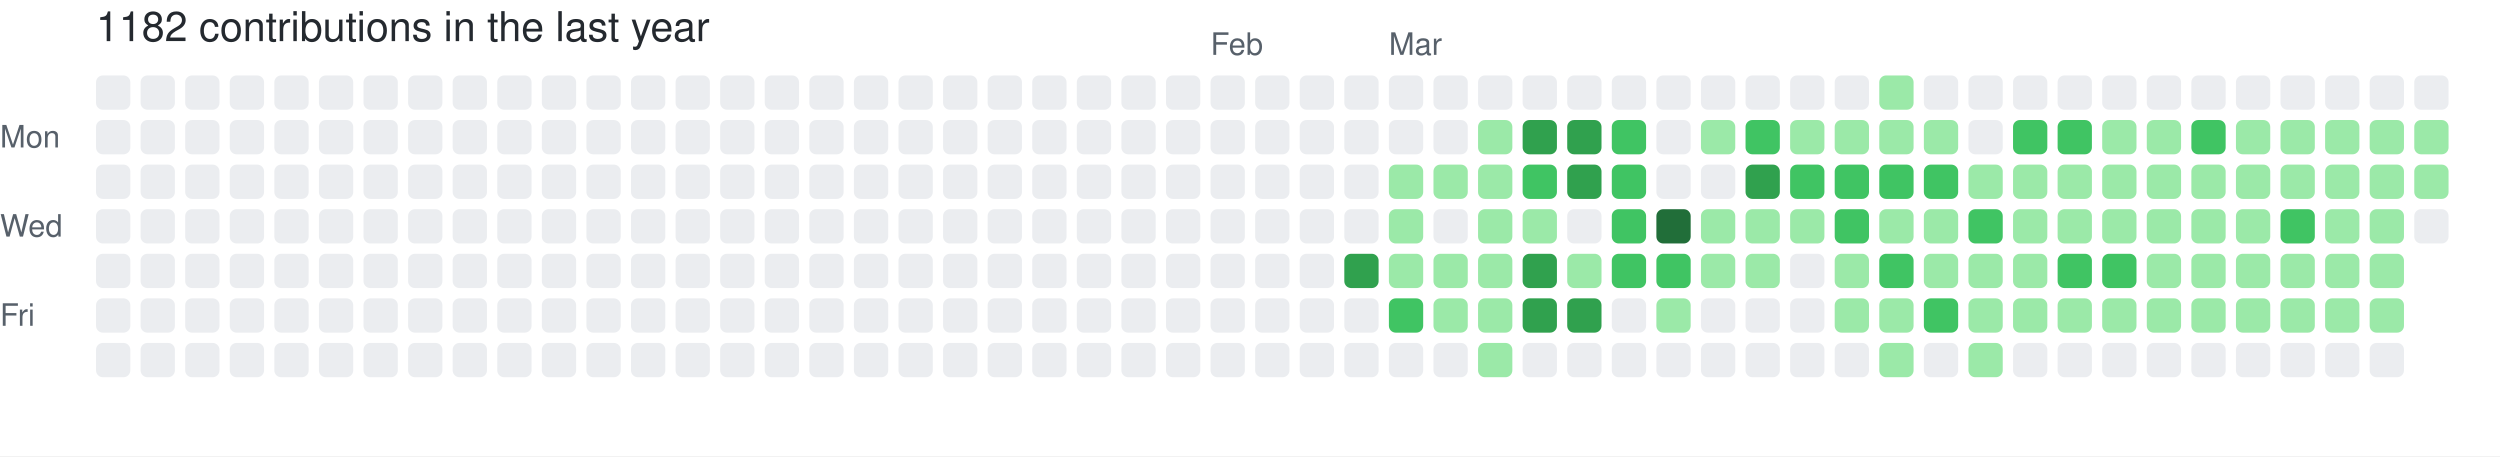
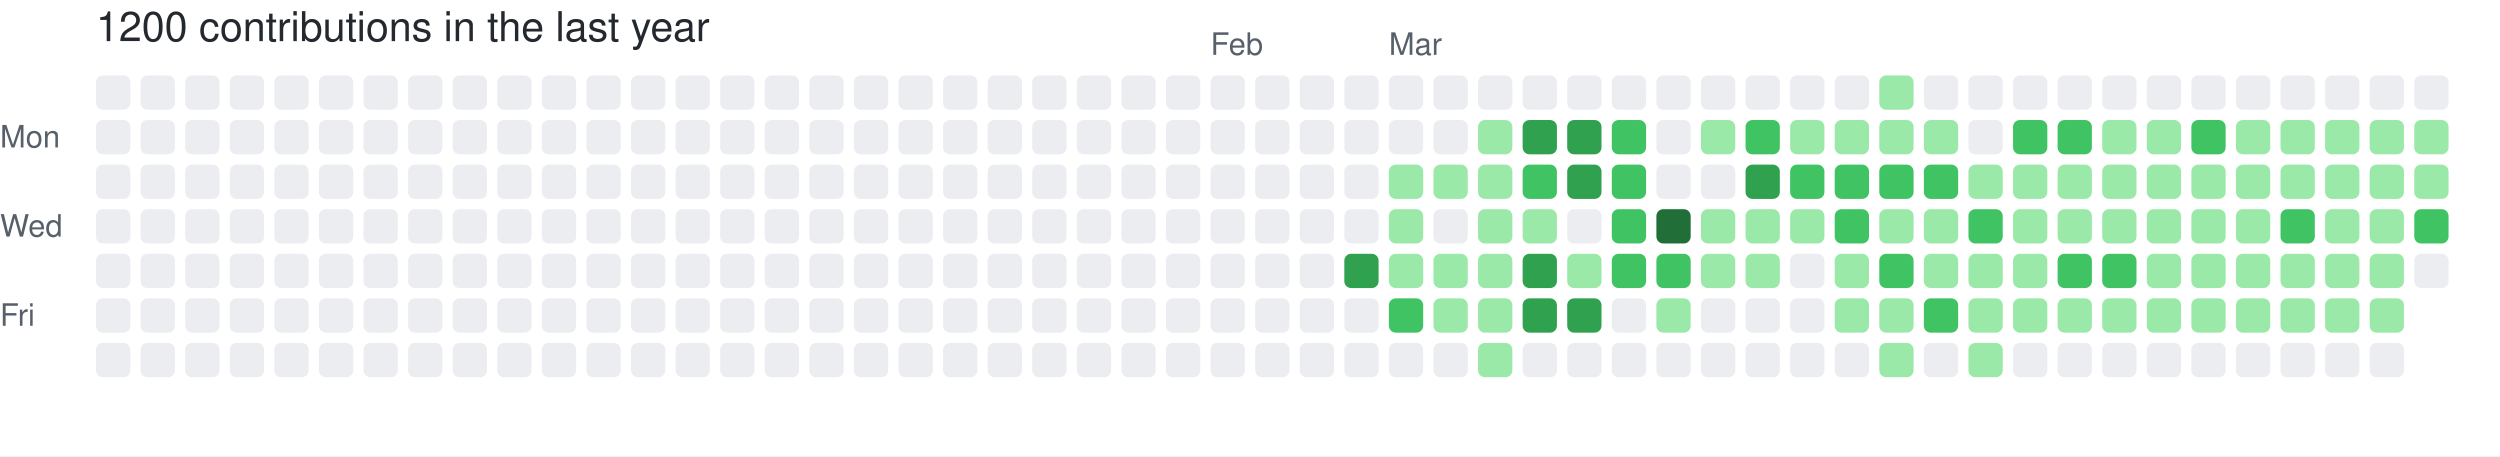
- <svg xmlns="http://www.w3.org/2000/svg" width="729" height="133" viewBox="0 0 729 133" role="img" aria-label="skiliaris made 1182 contributions in the last year">
+ <svg xmlns="http://www.w3.org/2000/svg" width="729" height="133" viewBox="0 0 729 133" role="img" aria-label="skiliaris made 1200 contributions in the last year">
  <rect width="100%" height="100%" fill="#ffffff" />
  <style>
    text {
      font-family: -apple-system, BlinkMacSystemFont, "Segoe UI", Helvetica, Arial, sans-serif;
      font-size: 9px;
      fill: #57606a;
    }
    .count {
      font-size: 12px;
      fill: #24292f;
    }
  </style>
-   <text x="28" y="12" class="count">1182 contributions in the last year</text>
+   <text x="28" y="12" class="count">1200 contributions in the last year</text>
  <text x="353" y="16">Feb</text>
  <text x="405" y="16">Mar</text>
  <text x="0" y="43">Mon</text>
  <text x="0" y="69">Wed</text>
  <text x="0" y="95">Fri</text>
  <rect x="28" y="22" width="10" height="10" rx="2" ry="2" fill="#ebedf0">
        </rect>
  <rect x="28" y="35" width="10" height="10" rx="2" ry="2" fill="#ebedf0">
        </rect>
  <rect x="28" y="48" width="10" height="10" rx="2" ry="2" fill="#ebedf0">
        </rect>
  <rect x="28" y="61" width="10" height="10" rx="2" ry="2" fill="#ebedf0">
        </rect>
  <rect x="28" y="74" width="10" height="10" rx="2" ry="2" fill="#ebedf0">
        </rect>
  <rect x="28" y="87" width="10" height="10" rx="2" ry="2" fill="#ebedf0">
        </rect>
  <rect x="28" y="100" width="10" height="10" rx="2" ry="2" fill="#ebedf0">
        </rect>
  <rect x="41" y="22" width="10" height="10" rx="2" ry="2" fill="#ebedf0">
        </rect>
  <rect x="41" y="35" width="10" height="10" rx="2" ry="2" fill="#ebedf0">
        </rect>
  <rect x="41" y="48" width="10" height="10" rx="2" ry="2" fill="#ebedf0">
        </rect>
  <rect x="41" y="61" width="10" height="10" rx="2" ry="2" fill="#ebedf0">
        </rect>
  <rect x="41" y="74" width="10" height="10" rx="2" ry="2" fill="#ebedf0">
        </rect>
  <rect x="41" y="87" width="10" height="10" rx="2" ry="2" fill="#ebedf0">
        </rect>
  <rect x="41" y="100" width="10" height="10" rx="2" ry="2" fill="#ebedf0">
        </rect>
  <rect x="54" y="22" width="10" height="10" rx="2" ry="2" fill="#ebedf0">
        </rect>
  <rect x="54" y="35" width="10" height="10" rx="2" ry="2" fill="#ebedf0">
        </rect>
  <rect x="54" y="48" width="10" height="10" rx="2" ry="2" fill="#ebedf0">
        </rect>
  <rect x="54" y="61" width="10" height="10" rx="2" ry="2" fill="#ebedf0">
        </rect>
  <rect x="54" y="74" width="10" height="10" rx="2" ry="2" fill="#ebedf0">
        </rect>
  <rect x="54" y="87" width="10" height="10" rx="2" ry="2" fill="#ebedf0">
        </rect>
  <rect x="54" y="100" width="10" height="10" rx="2" ry="2" fill="#ebedf0">
        </rect>
  <rect x="67" y="22" width="10" height="10" rx="2" ry="2" fill="#ebedf0">
        </rect>
  <rect x="67" y="35" width="10" height="10" rx="2" ry="2" fill="#ebedf0">
        </rect>
  <rect x="67" y="48" width="10" height="10" rx="2" ry="2" fill="#ebedf0">
        </rect>
  <rect x="67" y="61" width="10" height="10" rx="2" ry="2" fill="#ebedf0">
        </rect>
  <rect x="67" y="74" width="10" height="10" rx="2" ry="2" fill="#ebedf0">
        </rect>
  <rect x="67" y="87" width="10" height="10" rx="2" ry="2" fill="#ebedf0">
        </rect>
  <rect x="67" y="100" width="10" height="10" rx="2" ry="2" fill="#ebedf0">
        </rect>
  <rect x="80" y="22" width="10" height="10" rx="2" ry="2" fill="#ebedf0">
        </rect>
  <rect x="80" y="35" width="10" height="10" rx="2" ry="2" fill="#ebedf0">
        </rect>
  <rect x="80" y="48" width="10" height="10" rx="2" ry="2" fill="#ebedf0">
        </rect>
  <rect x="80" y="61" width="10" height="10" rx="2" ry="2" fill="#ebedf0">
        </rect>
  <rect x="80" y="74" width="10" height="10" rx="2" ry="2" fill="#ebedf0">
        </rect>
  <rect x="80" y="87" width="10" height="10" rx="2" ry="2" fill="#ebedf0">
        </rect>
  <rect x="80" y="100" width="10" height="10" rx="2" ry="2" fill="#ebedf0">
        </rect>
  <rect x="93" y="22" width="10" height="10" rx="2" ry="2" fill="#ebedf0">
        </rect>
  <rect x="93" y="35" width="10" height="10" rx="2" ry="2" fill="#ebedf0">
        </rect>
  <rect x="93" y="48" width="10" height="10" rx="2" ry="2" fill="#ebedf0">
        </rect>
  <rect x="93" y="61" width="10" height="10" rx="2" ry="2" fill="#ebedf0">
        </rect>
  <rect x="93" y="74" width="10" height="10" rx="2" ry="2" fill="#ebedf0">
        </rect>
  <rect x="93" y="87" width="10" height="10" rx="2" ry="2" fill="#ebedf0">
        </rect>
  <rect x="93" y="100" width="10" height="10" rx="2" ry="2" fill="#ebedf0">
        </rect>
  <rect x="106" y="22" width="10" height="10" rx="2" ry="2" fill="#ebedf0">
        </rect>
  <rect x="106" y="35" width="10" height="10" rx="2" ry="2" fill="#ebedf0">
        </rect>
  <rect x="106" y="48" width="10" height="10" rx="2" ry="2" fill="#ebedf0">
        </rect>
  <rect x="106" y="61" width="10" height="10" rx="2" ry="2" fill="#ebedf0">
        </rect>
  <rect x="106" y="74" width="10" height="10" rx="2" ry="2" fill="#ebedf0">
        </rect>
  <rect x="106" y="87" width="10" height="10" rx="2" ry="2" fill="#ebedf0">
        </rect>
  <rect x="106" y="100" width="10" height="10" rx="2" ry="2" fill="#ebedf0">
        </rect>
  <rect x="119" y="22" width="10" height="10" rx="2" ry="2" fill="#ebedf0">
        </rect>
  <rect x="119" y="35" width="10" height="10" rx="2" ry="2" fill="#ebedf0">
        </rect>
  <rect x="119" y="48" width="10" height="10" rx="2" ry="2" fill="#ebedf0">
        </rect>
  <rect x="119" y="61" width="10" height="10" rx="2" ry="2" fill="#ebedf0">
        </rect>
  <rect x="119" y="74" width="10" height="10" rx="2" ry="2" fill="#ebedf0">
        </rect>
  <rect x="119" y="87" width="10" height="10" rx="2" ry="2" fill="#ebedf0">
        </rect>
  <rect x="119" y="100" width="10" height="10" rx="2" ry="2" fill="#ebedf0">
        </rect>
  <rect x="132" y="22" width="10" height="10" rx="2" ry="2" fill="#ebedf0">
        </rect>
  <rect x="132" y="35" width="10" height="10" rx="2" ry="2" fill="#ebedf0">
        </rect>
  <rect x="132" y="48" width="10" height="10" rx="2" ry="2" fill="#ebedf0">
        </rect>
  <rect x="132" y="61" width="10" height="10" rx="2" ry="2" fill="#ebedf0">
        </rect>
  <rect x="132" y="74" width="10" height="10" rx="2" ry="2" fill="#ebedf0">
        </rect>
  <rect x="132" y="87" width="10" height="10" rx="2" ry="2" fill="#ebedf0">
        </rect>
  <rect x="132" y="100" width="10" height="10" rx="2" ry="2" fill="#ebedf0">
        </rect>
  <rect x="145" y="22" width="10" height="10" rx="2" ry="2" fill="#ebedf0">
        </rect>
  <rect x="145" y="35" width="10" height="10" rx="2" ry="2" fill="#ebedf0">
        </rect>
  <rect x="145" y="48" width="10" height="10" rx="2" ry="2" fill="#ebedf0">
        </rect>
  <rect x="145" y="61" width="10" height="10" rx="2" ry="2" fill="#ebedf0">
        </rect>
  <rect x="145" y="74" width="10" height="10" rx="2" ry="2" fill="#ebedf0">
        </rect>
  <rect x="145" y="87" width="10" height="10" rx="2" ry="2" fill="#ebedf0">
        </rect>
  <rect x="145" y="100" width="10" height="10" rx="2" ry="2" fill="#ebedf0">
        </rect>
  <rect x="158" y="22" width="10" height="10" rx="2" ry="2" fill="#ebedf0">
        </rect>
  <rect x="158" y="35" width="10" height="10" rx="2" ry="2" fill="#ebedf0">
        </rect>
  <rect x="158" y="48" width="10" height="10" rx="2" ry="2" fill="#ebedf0">
        </rect>
  <rect x="158" y="61" width="10" height="10" rx="2" ry="2" fill="#ebedf0">
        </rect>
  <rect x="158" y="74" width="10" height="10" rx="2" ry="2" fill="#ebedf0">
        </rect>
  <rect x="158" y="87" width="10" height="10" rx="2" ry="2" fill="#ebedf0">
        </rect>
  <rect x="158" y="100" width="10" height="10" rx="2" ry="2" fill="#ebedf0">
        </rect>
  <rect x="171" y="22" width="10" height="10" rx="2" ry="2" fill="#ebedf0">
        </rect>
  <rect x="171" y="35" width="10" height="10" rx="2" ry="2" fill="#ebedf0">
        </rect>
  <rect x="171" y="48" width="10" height="10" rx="2" ry="2" fill="#ebedf0">
        </rect>
  <rect x="171" y="61" width="10" height="10" rx="2" ry="2" fill="#ebedf0">
        </rect>
  <rect x="171" y="74" width="10" height="10" rx="2" ry="2" fill="#ebedf0">
        </rect>
  <rect x="171" y="87" width="10" height="10" rx="2" ry="2" fill="#ebedf0">
        </rect>
  <rect x="171" y="100" width="10" height="10" rx="2" ry="2" fill="#ebedf0">
        </rect>
  <rect x="184" y="22" width="10" height="10" rx="2" ry="2" fill="#ebedf0">
        </rect>
  <rect x="184" y="35" width="10" height="10" rx="2" ry="2" fill="#ebedf0">
        </rect>
  <rect x="184" y="48" width="10" height="10" rx="2" ry="2" fill="#ebedf0">
        </rect>
  <rect x="184" y="61" width="10" height="10" rx="2" ry="2" fill="#ebedf0">
        </rect>
  <rect x="184" y="74" width="10" height="10" rx="2" ry="2" fill="#ebedf0">
        </rect>
  <rect x="184" y="87" width="10" height="10" rx="2" ry="2" fill="#ebedf0">
        </rect>
  <rect x="184" y="100" width="10" height="10" rx="2" ry="2" fill="#ebedf0">
        </rect>
  <rect x="197" y="22" width="10" height="10" rx="2" ry="2" fill="#ebedf0">
        </rect>
  <rect x="197" y="35" width="10" height="10" rx="2" ry="2" fill="#ebedf0">
        </rect>
  <rect x="197" y="48" width="10" height="10" rx="2" ry="2" fill="#ebedf0">
        </rect>
  <rect x="197" y="61" width="10" height="10" rx="2" ry="2" fill="#ebedf0">
        </rect>
  <rect x="197" y="74" width="10" height="10" rx="2" ry="2" fill="#ebedf0">
        </rect>
  <rect x="197" y="87" width="10" height="10" rx="2" ry="2" fill="#ebedf0">
        </rect>
  <rect x="197" y="100" width="10" height="10" rx="2" ry="2" fill="#ebedf0">
        </rect>
  <rect x="210" y="22" width="10" height="10" rx="2" ry="2" fill="#ebedf0">
        </rect>
  <rect x="210" y="35" width="10" height="10" rx="2" ry="2" fill="#ebedf0">
        </rect>
  <rect x="210" y="48" width="10" height="10" rx="2" ry="2" fill="#ebedf0">
        </rect>
  <rect x="210" y="61" width="10" height="10" rx="2" ry="2" fill="#ebedf0">
        </rect>
  <rect x="210" y="74" width="10" height="10" rx="2" ry="2" fill="#ebedf0">
        </rect>
  <rect x="210" y="87" width="10" height="10" rx="2" ry="2" fill="#ebedf0">
        </rect>
  <rect x="210" y="100" width="10" height="10" rx="2" ry="2" fill="#ebedf0">
        </rect>
  <rect x="223" y="22" width="10" height="10" rx="2" ry="2" fill="#ebedf0">
        </rect>
  <rect x="223" y="35" width="10" height="10" rx="2" ry="2" fill="#ebedf0">
        </rect>
  <rect x="223" y="48" width="10" height="10" rx="2" ry="2" fill="#ebedf0">
        </rect>
  <rect x="223" y="61" width="10" height="10" rx="2" ry="2" fill="#ebedf0">
        </rect>
  <rect x="223" y="74" width="10" height="10" rx="2" ry="2" fill="#ebedf0">
        </rect>
  <rect x="223" y="87" width="10" height="10" rx="2" ry="2" fill="#ebedf0">
        </rect>
  <rect x="223" y="100" width="10" height="10" rx="2" ry="2" fill="#ebedf0">
        </rect>
  <rect x="236" y="22" width="10" height="10" rx="2" ry="2" fill="#ebedf0">
        </rect>
  <rect x="236" y="35" width="10" height="10" rx="2" ry="2" fill="#ebedf0">
        </rect>
  <rect x="236" y="48" width="10" height="10" rx="2" ry="2" fill="#ebedf0">
        </rect>
  <rect x="236" y="61" width="10" height="10" rx="2" ry="2" fill="#ebedf0">
        </rect>
  <rect x="236" y="74" width="10" height="10" rx="2" ry="2" fill="#ebedf0">
        </rect>
  <rect x="236" y="87" width="10" height="10" rx="2" ry="2" fill="#ebedf0">
        </rect>
  <rect x="236" y="100" width="10" height="10" rx="2" ry="2" fill="#ebedf0">
        </rect>
  <rect x="249" y="22" width="10" height="10" rx="2" ry="2" fill="#ebedf0">
        </rect>
  <rect x="249" y="35" width="10" height="10" rx="2" ry="2" fill="#ebedf0">
        </rect>
  <rect x="249" y="48" width="10" height="10" rx="2" ry="2" fill="#ebedf0">
        </rect>
  <rect x="249" y="61" width="10" height="10" rx="2" ry="2" fill="#ebedf0">
        </rect>
  <rect x="249" y="74" width="10" height="10" rx="2" ry="2" fill="#ebedf0">
        </rect>
  <rect x="249" y="87" width="10" height="10" rx="2" ry="2" fill="#ebedf0">
        </rect>
  <rect x="249" y="100" width="10" height="10" rx="2" ry="2" fill="#ebedf0">
        </rect>
  <rect x="262" y="22" width="10" height="10" rx="2" ry="2" fill="#ebedf0">
        </rect>
  <rect x="262" y="35" width="10" height="10" rx="2" ry="2" fill="#ebedf0">
        </rect>
  <rect x="262" y="48" width="10" height="10" rx="2" ry="2" fill="#ebedf0">
        </rect>
  <rect x="262" y="61" width="10" height="10" rx="2" ry="2" fill="#ebedf0">
        </rect>
  <rect x="262" y="74" width="10" height="10" rx="2" ry="2" fill="#ebedf0">
        </rect>
  <rect x="262" y="87" width="10" height="10" rx="2" ry="2" fill="#ebedf0">
        </rect>
  <rect x="262" y="100" width="10" height="10" rx="2" ry="2" fill="#ebedf0">
        </rect>
  <rect x="275" y="22" width="10" height="10" rx="2" ry="2" fill="#ebedf0">
        </rect>
  <rect x="275" y="35" width="10" height="10" rx="2" ry="2" fill="#ebedf0">
        </rect>
  <rect x="275" y="48" width="10" height="10" rx="2" ry="2" fill="#ebedf0">
        </rect>
  <rect x="275" y="61" width="10" height="10" rx="2" ry="2" fill="#ebedf0">
        </rect>
  <rect x="275" y="74" width="10" height="10" rx="2" ry="2" fill="#ebedf0">
        </rect>
  <rect x="275" y="87" width="10" height="10" rx="2" ry="2" fill="#ebedf0">
        </rect>
  <rect x="275" y="100" width="10" height="10" rx="2" ry="2" fill="#ebedf0">
        </rect>
  <rect x="288" y="22" width="10" height="10" rx="2" ry="2" fill="#ebedf0">
        </rect>
  <rect x="288" y="35" width="10" height="10" rx="2" ry="2" fill="#ebedf0">
        </rect>
  <rect x="288" y="48" width="10" height="10" rx="2" ry="2" fill="#ebedf0">
        </rect>
  <rect x="288" y="61" width="10" height="10" rx="2" ry="2" fill="#ebedf0">
        </rect>
  <rect x="288" y="74" width="10" height="10" rx="2" ry="2" fill="#ebedf0">
        </rect>
  <rect x="288" y="87" width="10" height="10" rx="2" ry="2" fill="#ebedf0">
        </rect>
  <rect x="288" y="100" width="10" height="10" rx="2" ry="2" fill="#ebedf0">
        </rect>
  <rect x="301" y="22" width="10" height="10" rx="2" ry="2" fill="#ebedf0">
        </rect>
  <rect x="301" y="35" width="10" height="10" rx="2" ry="2" fill="#ebedf0">
        </rect>
  <rect x="301" y="48" width="10" height="10" rx="2" ry="2" fill="#ebedf0">
        </rect>
  <rect x="301" y="61" width="10" height="10" rx="2" ry="2" fill="#ebedf0">
        </rect>
  <rect x="301" y="74" width="10" height="10" rx="2" ry="2" fill="#ebedf0">
        </rect>
  <rect x="301" y="87" width="10" height="10" rx="2" ry="2" fill="#ebedf0">
        </rect>
  <rect x="301" y="100" width="10" height="10" rx="2" ry="2" fill="#ebedf0">
        </rect>
  <rect x="314" y="22" width="10" height="10" rx="2" ry="2" fill="#ebedf0">
        </rect>
  <rect x="314" y="35" width="10" height="10" rx="2" ry="2" fill="#ebedf0">
        </rect>
  <rect x="314" y="48" width="10" height="10" rx="2" ry="2" fill="#ebedf0">
        </rect>
  <rect x="314" y="61" width="10" height="10" rx="2" ry="2" fill="#ebedf0">
        </rect>
  <rect x="314" y="74" width="10" height="10" rx="2" ry="2" fill="#ebedf0">
        </rect>
  <rect x="314" y="87" width="10" height="10" rx="2" ry="2" fill="#ebedf0">
        </rect>
  <rect x="314" y="100" width="10" height="10" rx="2" ry="2" fill="#ebedf0">
        </rect>
  <rect x="327" y="22" width="10" height="10" rx="2" ry="2" fill="#ebedf0">
        </rect>
  <rect x="327" y="35" width="10" height="10" rx="2" ry="2" fill="#ebedf0">
        </rect>
  <rect x="327" y="48" width="10" height="10" rx="2" ry="2" fill="#ebedf0">
        </rect>
  <rect x="327" y="61" width="10" height="10" rx="2" ry="2" fill="#ebedf0">
        </rect>
  <rect x="327" y="74" width="10" height="10" rx="2" ry="2" fill="#ebedf0">
        </rect>
  <rect x="327" y="87" width="10" height="10" rx="2" ry="2" fill="#ebedf0">
        </rect>
  <rect x="327" y="100" width="10" height="10" rx="2" ry="2" fill="#ebedf0">
        </rect>
  <rect x="340" y="22" width="10" height="10" rx="2" ry="2" fill="#ebedf0">
        </rect>
  <rect x="340" y="35" width="10" height="10" rx="2" ry="2" fill="#ebedf0">
        </rect>
  <rect x="340" y="48" width="10" height="10" rx="2" ry="2" fill="#ebedf0">
        </rect>
  <rect x="340" y="61" width="10" height="10" rx="2" ry="2" fill="#ebedf0">
        </rect>
  <rect x="340" y="74" width="10" height="10" rx="2" ry="2" fill="#ebedf0">
        </rect>
  <rect x="340" y="87" width="10" height="10" rx="2" ry="2" fill="#ebedf0">
        </rect>
  <rect x="340" y="100" width="10" height="10" rx="2" ry="2" fill="#ebedf0">
        </rect>
  <rect x="353" y="22" width="10" height="10" rx="2" ry="2" fill="#ebedf0">
        </rect>
  <rect x="353" y="35" width="10" height="10" rx="2" ry="2" fill="#ebedf0">
        </rect>
  <rect x="353" y="48" width="10" height="10" rx="2" ry="2" fill="#ebedf0">
        </rect>
  <rect x="353" y="61" width="10" height="10" rx="2" ry="2" fill="#ebedf0">
        </rect>
  <rect x="353" y="74" width="10" height="10" rx="2" ry="2" fill="#ebedf0">
        </rect>
  <rect x="353" y="87" width="10" height="10" rx="2" ry="2" fill="#ebedf0">
        </rect>
  <rect x="353" y="100" width="10" height="10" rx="2" ry="2" fill="#ebedf0">
        </rect>
  <rect x="366" y="22" width="10" height="10" rx="2" ry="2" fill="#ebedf0">
        </rect>
  <rect x="366" y="35" width="10" height="10" rx="2" ry="2" fill="#ebedf0">
        </rect>
  <rect x="366" y="48" width="10" height="10" rx="2" ry="2" fill="#ebedf0">
        </rect>
  <rect x="366" y="61" width="10" height="10" rx="2" ry="2" fill="#ebedf0">
        </rect>
  <rect x="366" y="74" width="10" height="10" rx="2" ry="2" fill="#ebedf0">
        </rect>
  <rect x="366" y="87" width="10" height="10" rx="2" ry="2" fill="#ebedf0">
        </rect>
  <rect x="366" y="100" width="10" height="10" rx="2" ry="2" fill="#ebedf0">
        </rect>
  <rect x="379" y="22" width="10" height="10" rx="2" ry="2" fill="#ebedf0">
        </rect>
  <rect x="379" y="35" width="10" height="10" rx="2" ry="2" fill="#ebedf0">
        </rect>
  <rect x="379" y="48" width="10" height="10" rx="2" ry="2" fill="#ebedf0">
        </rect>
  <rect x="379" y="61" width="10" height="10" rx="2" ry="2" fill="#ebedf0">
        </rect>
  <rect x="379" y="74" width="10" height="10" rx="2" ry="2" fill="#ebedf0">
        </rect>
  <rect x="379" y="87" width="10" height="10" rx="2" ry="2" fill="#ebedf0">
        </rect>
  <rect x="379" y="100" width="10" height="10" rx="2" ry="2" fill="#ebedf0">
        </rect>
  <rect x="392" y="22" width="10" height="10" rx="2" ry="2" fill="#ebedf0">
        </rect>
  <rect x="392" y="35" width="10" height="10" rx="2" ry="2" fill="#ebedf0">
        </rect>
  <rect x="392" y="48" width="10" height="10" rx="2" ry="2" fill="#ebedf0">
        </rect>
  <rect x="392" y="61" width="10" height="10" rx="2" ry="2" fill="#ebedf0">
        </rect>
  <rect x="392" y="74" width="10" height="10" rx="2" ry="2" fill="#30a14e">
        </rect>
  <rect x="392" y="87" width="10" height="10" rx="2" ry="2" fill="#ebedf0">
        </rect>
  <rect x="392" y="100" width="10" height="10" rx="2" ry="2" fill="#ebedf0">
        </rect>
  <rect x="405" y="22" width="10" height="10" rx="2" ry="2" fill="#ebedf0">
        </rect>
  <rect x="405" y="35" width="10" height="10" rx="2" ry="2" fill="#ebedf0">
        </rect>
  <rect x="405" y="48" width="10" height="10" rx="2" ry="2" fill="#9be9a8">
        </rect>
  <rect x="405" y="61" width="10" height="10" rx="2" ry="2" fill="#9be9a8">
        </rect>
  <rect x="405" y="74" width="10" height="10" rx="2" ry="2" fill="#9be9a8">
        </rect>
  <rect x="405" y="87" width="10" height="10" rx="2" ry="2" fill="#40c463">
        </rect>
  <rect x="405" y="100" width="10" height="10" rx="2" ry="2" fill="#ebedf0">
        </rect>
  <rect x="418" y="22" width="10" height="10" rx="2" ry="2" fill="#ebedf0">
        </rect>
  <rect x="418" y="35" width="10" height="10" rx="2" ry="2" fill="#ebedf0">
        </rect>
  <rect x="418" y="48" width="10" height="10" rx="2" ry="2" fill="#9be9a8">
        </rect>
  <rect x="418" y="61" width="10" height="10" rx="2" ry="2" fill="#ebedf0">
        </rect>
  <rect x="418" y="74" width="10" height="10" rx="2" ry="2" fill="#9be9a8">
        </rect>
  <rect x="418" y="87" width="10" height="10" rx="2" ry="2" fill="#9be9a8">
        </rect>
  <rect x="418" y="100" width="10" height="10" rx="2" ry="2" fill="#ebedf0">
        </rect>
  <rect x="431" y="22" width="10" height="10" rx="2" ry="2" fill="#ebedf0">
        </rect>
  <rect x="431" y="35" width="10" height="10" rx="2" ry="2" fill="#9be9a8">
        </rect>
  <rect x="431" y="48" width="10" height="10" rx="2" ry="2" fill="#9be9a8">
        </rect>
  <rect x="431" y="61" width="10" height="10" rx="2" ry="2" fill="#9be9a8">
        </rect>
  <rect x="431" y="74" width="10" height="10" rx="2" ry="2" fill="#9be9a8">
        </rect>
  <rect x="431" y="87" width="10" height="10" rx="2" ry="2" fill="#9be9a8">
        </rect>
  <rect x="431" y="100" width="10" height="10" rx="2" ry="2" fill="#9be9a8">
        </rect>
  <rect x="444" y="22" width="10" height="10" rx="2" ry="2" fill="#ebedf0">
        </rect>
  <rect x="444" y="35" width="10" height="10" rx="2" ry="2" fill="#30a14e">
        </rect>
  <rect x="444" y="48" width="10" height="10" rx="2" ry="2" fill="#40c463">
        </rect>
  <rect x="444" y="61" width="10" height="10" rx="2" ry="2" fill="#9be9a8">
        </rect>
  <rect x="444" y="74" width="10" height="10" rx="2" ry="2" fill="#30a14e">
        </rect>
  <rect x="444" y="87" width="10" height="10" rx="2" ry="2" fill="#30a14e">
        </rect>
  <rect x="444" y="100" width="10" height="10" rx="2" ry="2" fill="#ebedf0">
        </rect>
  <rect x="457" y="22" width="10" height="10" rx="2" ry="2" fill="#ebedf0">
        </rect>
  <rect x="457" y="35" width="10" height="10" rx="2" ry="2" fill="#30a14e">
        </rect>
  <rect x="457" y="48" width="10" height="10" rx="2" ry="2" fill="#30a14e">
        </rect>
  <rect x="457" y="61" width="10" height="10" rx="2" ry="2" fill="#ebedf0">
        </rect>
  <rect x="457" y="74" width="10" height="10" rx="2" ry="2" fill="#9be9a8">
        </rect>
  <rect x="457" y="87" width="10" height="10" rx="2" ry="2" fill="#30a14e">
        </rect>
  <rect x="457" y="100" width="10" height="10" rx="2" ry="2" fill="#ebedf0">
        </rect>
  <rect x="470" y="22" width="10" height="10" rx="2" ry="2" fill="#ebedf0">
        </rect>
  <rect x="470" y="35" width="10" height="10" rx="2" ry="2" fill="#40c463">
        </rect>
  <rect x="470" y="48" width="10" height="10" rx="2" ry="2" fill="#40c463">
        </rect>
  <rect x="470" y="61" width="10" height="10" rx="2" ry="2" fill="#40c463">
        </rect>
  <rect x="470" y="74" width="10" height="10" rx="2" ry="2" fill="#40c463">
        </rect>
  <rect x="470" y="87" width="10" height="10" rx="2" ry="2" fill="#ebedf0">
        </rect>
  <rect x="470" y="100" width="10" height="10" rx="2" ry="2" fill="#ebedf0">
        </rect>
  <rect x="483" y="22" width="10" height="10" rx="2" ry="2" fill="#ebedf0">
        </rect>
  <rect x="483" y="35" width="10" height="10" rx="2" ry="2" fill="#ebedf0">
        </rect>
  <rect x="483" y="48" width="10" height="10" rx="2" ry="2" fill="#ebedf0">
        </rect>
  <rect x="483" y="61" width="10" height="10" rx="2" ry="2" fill="#216e39">
        </rect>
  <rect x="483" y="74" width="10" height="10" rx="2" ry="2" fill="#40c463">
        </rect>
  <rect x="483" y="87" width="10" height="10" rx="2" ry="2" fill="#9be9a8">
        </rect>
  <rect x="483" y="100" width="10" height="10" rx="2" ry="2" fill="#ebedf0">
        </rect>
  <rect x="496" y="22" width="10" height="10" rx="2" ry="2" fill="#ebedf0">
        </rect>
  <rect x="496" y="35" width="10" height="10" rx="2" ry="2" fill="#9be9a8">
        </rect>
  <rect x="496" y="48" width="10" height="10" rx="2" ry="2" fill="#ebedf0">
        </rect>
  <rect x="496" y="61" width="10" height="10" rx="2" ry="2" fill="#9be9a8">
        </rect>
  <rect x="496" y="74" width="10" height="10" rx="2" ry="2" fill="#9be9a8">
        </rect>
  <rect x="496" y="87" width="10" height="10" rx="2" ry="2" fill="#ebedf0">
        </rect>
  <rect x="496" y="100" width="10" height="10" rx="2" ry="2" fill="#ebedf0">
        </rect>
  <rect x="509" y="22" width="10" height="10" rx="2" ry="2" fill="#ebedf0">
        </rect>
  <rect x="509" y="35" width="10" height="10" rx="2" ry="2" fill="#40c463">
        </rect>
  <rect x="509" y="48" width="10" height="10" rx="2" ry="2" fill="#30a14e">
        </rect>
  <rect x="509" y="61" width="10" height="10" rx="2" ry="2" fill="#9be9a8">
        </rect>
  <rect x="509" y="74" width="10" height="10" rx="2" ry="2" fill="#9be9a8">
        </rect>
  <rect x="509" y="87" width="10" height="10" rx="2" ry="2" fill="#ebedf0">
        </rect>
  <rect x="509" y="100" width="10" height="10" rx="2" ry="2" fill="#ebedf0">
        </rect>
  <rect x="522" y="22" width="10" height="10" rx="2" ry="2" fill="#ebedf0">
        </rect>
  <rect x="522" y="35" width="10" height="10" rx="2" ry="2" fill="#9be9a8">
        </rect>
  <rect x="522" y="48" width="10" height="10" rx="2" ry="2" fill="#40c463">
        </rect>
  <rect x="522" y="61" width="10" height="10" rx="2" ry="2" fill="#9be9a8">
        </rect>
  <rect x="522" y="74" width="10" height="10" rx="2" ry="2" fill="#ebedf0">
        </rect>
  <rect x="522" y="87" width="10" height="10" rx="2" ry="2" fill="#ebedf0">
        </rect>
  <rect x="522" y="100" width="10" height="10" rx="2" ry="2" fill="#ebedf0">
        </rect>
  <rect x="535" y="22" width="10" height="10" rx="2" ry="2" fill="#ebedf0">
        </rect>
  <rect x="535" y="35" width="10" height="10" rx="2" ry="2" fill="#9be9a8">
        </rect>
  <rect x="535" y="48" width="10" height="10" rx="2" ry="2" fill="#40c463">
        </rect>
  <rect x="535" y="61" width="10" height="10" rx="2" ry="2" fill="#40c463">
        </rect>
  <rect x="535" y="74" width="10" height="10" rx="2" ry="2" fill="#9be9a8">
        </rect>
  <rect x="535" y="87" width="10" height="10" rx="2" ry="2" fill="#9be9a8">
        </rect>
  <rect x="535" y="100" width="10" height="10" rx="2" ry="2" fill="#ebedf0">
        </rect>
  <rect x="548" y="22" width="10" height="10" rx="2" ry="2" fill="#9be9a8">
        </rect>
  <rect x="548" y="35" width="10" height="10" rx="2" ry="2" fill="#9be9a8">
        </rect>
  <rect x="548" y="48" width="10" height="10" rx="2" ry="2" fill="#40c463">
        </rect>
  <rect x="548" y="61" width="10" height="10" rx="2" ry="2" fill="#9be9a8">
        </rect>
  <rect x="548" y="74" width="10" height="10" rx="2" ry="2" fill="#40c463">
        </rect>
  <rect x="548" y="87" width="10" height="10" rx="2" ry="2" fill="#9be9a8">
        </rect>
  <rect x="548" y="100" width="10" height="10" rx="2" ry="2" fill="#9be9a8">
        </rect>
  <rect x="561" y="22" width="10" height="10" rx="2" ry="2" fill="#ebedf0">
        </rect>
  <rect x="561" y="35" width="10" height="10" rx="2" ry="2" fill="#9be9a8">
        </rect>
  <rect x="561" y="48" width="10" height="10" rx="2" ry="2" fill="#40c463">
        </rect>
  <rect x="561" y="61" width="10" height="10" rx="2" ry="2" fill="#9be9a8">
        </rect>
  <rect x="561" y="74" width="10" height="10" rx="2" ry="2" fill="#9be9a8">
        </rect>
  <rect x="561" y="87" width="10" height="10" rx="2" ry="2" fill="#40c463">
        </rect>
  <rect x="561" y="100" width="10" height="10" rx="2" ry="2" fill="#ebedf0">
        </rect>
  <rect x="574" y="22" width="10" height="10" rx="2" ry="2" fill="#ebedf0">
        </rect>
  <rect x="574" y="35" width="10" height="10" rx="2" ry="2" fill="#ebedf0">
        </rect>
  <rect x="574" y="48" width="10" height="10" rx="2" ry="2" fill="#9be9a8">
        </rect>
  <rect x="574" y="61" width="10" height="10" rx="2" ry="2" fill="#40c463">
        </rect>
  <rect x="574" y="74" width="10" height="10" rx="2" ry="2" fill="#9be9a8">
        </rect>
  <rect x="574" y="87" width="10" height="10" rx="2" ry="2" fill="#9be9a8">
        </rect>
  <rect x="574" y="100" width="10" height="10" rx="2" ry="2" fill="#9be9a8">
        </rect>
  <rect x="587" y="22" width="10" height="10" rx="2" ry="2" fill="#ebedf0">
        </rect>
  <rect x="587" y="35" width="10" height="10" rx="2" ry="2" fill="#40c463">
        </rect>
  <rect x="587" y="48" width="10" height="10" rx="2" ry="2" fill="#9be9a8">
        </rect>
  <rect x="587" y="61" width="10" height="10" rx="2" ry="2" fill="#9be9a8">
        </rect>
  <rect x="587" y="74" width="10" height="10" rx="2" ry="2" fill="#9be9a8">
        </rect>
  <rect x="587" y="87" width="10" height="10" rx="2" ry="2" fill="#9be9a8">
        </rect>
  <rect x="587" y="100" width="10" height="10" rx="2" ry="2" fill="#ebedf0">
        </rect>
  <rect x="600" y="22" width="10" height="10" rx="2" ry="2" fill="#ebedf0">
        </rect>
  <rect x="600" y="35" width="10" height="10" rx="2" ry="2" fill="#40c463">
        </rect>
  <rect x="600" y="48" width="10" height="10" rx="2" ry="2" fill="#9be9a8">
        </rect>
  <rect x="600" y="61" width="10" height="10" rx="2" ry="2" fill="#9be9a8">
        </rect>
  <rect x="600" y="74" width="10" height="10" rx="2" ry="2" fill="#40c463">
        </rect>
  <rect x="600" y="87" width="10" height="10" rx="2" ry="2" fill="#9be9a8">
        </rect>
  <rect x="600" y="100" width="10" height="10" rx="2" ry="2" fill="#ebedf0">
        </rect>
  <rect x="613" y="22" width="10" height="10" rx="2" ry="2" fill="#ebedf0">
        </rect>
  <rect x="613" y="35" width="10" height="10" rx="2" ry="2" fill="#9be9a8">
        </rect>
  <rect x="613" y="48" width="10" height="10" rx="2" ry="2" fill="#9be9a8">
        </rect>
  <rect x="613" y="61" width="10" height="10" rx="2" ry="2" fill="#9be9a8">
        </rect>
  <rect x="613" y="74" width="10" height="10" rx="2" ry="2" fill="#40c463">
        </rect>
  <rect x="613" y="87" width="10" height="10" rx="2" ry="2" fill="#9be9a8">
        </rect>
  <rect x="613" y="100" width="10" height="10" rx="2" ry="2" fill="#ebedf0">
        </rect>
  <rect x="626" y="22" width="10" height="10" rx="2" ry="2" fill="#ebedf0">
        </rect>
  <rect x="626" y="35" width="10" height="10" rx="2" ry="2" fill="#9be9a8">
        </rect>
  <rect x="626" y="48" width="10" height="10" rx="2" ry="2" fill="#9be9a8">
        </rect>
  <rect x="626" y="61" width="10" height="10" rx="2" ry="2" fill="#9be9a8">
        </rect>
  <rect x="626" y="74" width="10" height="10" rx="2" ry="2" fill="#9be9a8">
        </rect>
  <rect x="626" y="87" width="10" height="10" rx="2" ry="2" fill="#9be9a8">
        </rect>
  <rect x="626" y="100" width="10" height="10" rx="2" ry="2" fill="#ebedf0">
        </rect>
  <rect x="639" y="22" width="10" height="10" rx="2" ry="2" fill="#ebedf0">
        </rect>
  <rect x="639" y="35" width="10" height="10" rx="2" ry="2" fill="#40c463">
        </rect>
  <rect x="639" y="48" width="10" height="10" rx="2" ry="2" fill="#9be9a8">
        </rect>
  <rect x="639" y="61" width="10" height="10" rx="2" ry="2" fill="#9be9a8">
        </rect>
  <rect x="639" y="74" width="10" height="10" rx="2" ry="2" fill="#9be9a8">
        </rect>
  <rect x="639" y="87" width="10" height="10" rx="2" ry="2" fill="#9be9a8">
        </rect>
  <rect x="639" y="100" width="10" height="10" rx="2" ry="2" fill="#ebedf0">
        </rect>
  <rect x="652" y="22" width="10" height="10" rx="2" ry="2" fill="#ebedf0">
        </rect>
  <rect x="652" y="35" width="10" height="10" rx="2" ry="2" fill="#9be9a8">
        </rect>
  <rect x="652" y="48" width="10" height="10" rx="2" ry="2" fill="#9be9a8">
        </rect>
  <rect x="652" y="61" width="10" height="10" rx="2" ry="2" fill="#9be9a8">
        </rect>
  <rect x="652" y="74" width="10" height="10" rx="2" ry="2" fill="#9be9a8">
        </rect>
  <rect x="652" y="87" width="10" height="10" rx="2" ry="2" fill="#9be9a8">
        </rect>
  <rect x="652" y="100" width="10" height="10" rx="2" ry="2" fill="#ebedf0">
        </rect>
  <rect x="665" y="22" width="10" height="10" rx="2" ry="2" fill="#ebedf0">
        </rect>
  <rect x="665" y="35" width="10" height="10" rx="2" ry="2" fill="#9be9a8">
        </rect>
  <rect x="665" y="48" width="10" height="10" rx="2" ry="2" fill="#9be9a8">
        </rect>
  <rect x="665" y="61" width="10" height="10" rx="2" ry="2" fill="#40c463">
        </rect>
  <rect x="665" y="74" width="10" height="10" rx="2" ry="2" fill="#9be9a8">
        </rect>
  <rect x="665" y="87" width="10" height="10" rx="2" ry="2" fill="#9be9a8">
        </rect>
  <rect x="665" y="100" width="10" height="10" rx="2" ry="2" fill="#ebedf0">
        </rect>
  <rect x="678" y="22" width="10" height="10" rx="2" ry="2" fill="#ebedf0">
        </rect>
  <rect x="678" y="35" width="10" height="10" rx="2" ry="2" fill="#9be9a8">
        </rect>
  <rect x="678" y="48" width="10" height="10" rx="2" ry="2" fill="#9be9a8">
        </rect>
  <rect x="678" y="61" width="10" height="10" rx="2" ry="2" fill="#9be9a8">
        </rect>
  <rect x="678" y="74" width="10" height="10" rx="2" ry="2" fill="#9be9a8">
        </rect>
  <rect x="678" y="87" width="10" height="10" rx="2" ry="2" fill="#9be9a8">
        </rect>
  <rect x="678" y="100" width="10" height="10" rx="2" ry="2" fill="#ebedf0">
        </rect>
  <rect x="691" y="22" width="10" height="10" rx="2" ry="2" fill="#ebedf0">
        </rect>
  <rect x="691" y="35" width="10" height="10" rx="2" ry="2" fill="#9be9a8">
        </rect>
  <rect x="691" y="48" width="10" height="10" rx="2" ry="2" fill="#9be9a8">
        </rect>
  <rect x="691" y="61" width="10" height="10" rx="2" ry="2" fill="#9be9a8">
        </rect>
  <rect x="691" y="74" width="10" height="10" rx="2" ry="2" fill="#9be9a8">
        </rect>
  <rect x="691" y="87" width="10" height="10" rx="2" ry="2" fill="#9be9a8">
        </rect>
  <rect x="691" y="100" width="10" height="10" rx="2" ry="2" fill="#ebedf0">
        </rect>
  <rect x="704" y="22" width="10" height="10" rx="2" ry="2" fill="#ebedf0">
        </rect>
  <rect x="704" y="35" width="10" height="10" rx="2" ry="2" fill="#9be9a8">
        </rect>
  <rect x="704" y="48" width="10" height="10" rx="2" ry="2" fill="#9be9a8">
        </rect>
-   <rect x="704" y="61" width="10" height="10" rx="2" ry="2" fill="#ebedf0">
+   <rect x="704" y="61" width="10" height="10" rx="2" ry="2" fill="#40c463">
+         </rect>
+   <rect x="704" y="74" width="10" height="10" rx="2" ry="2" fill="#ebedf0">
        </rect>
</svg>
